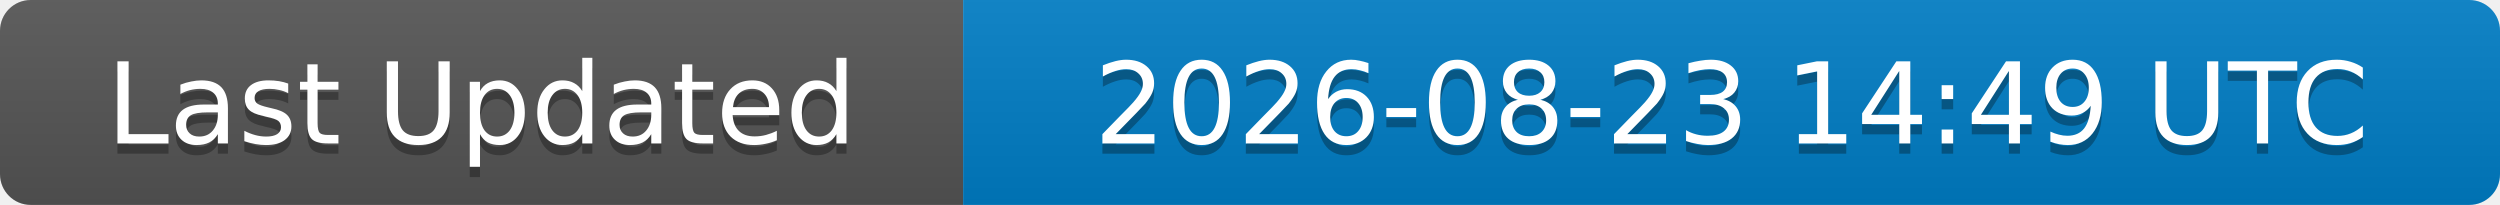
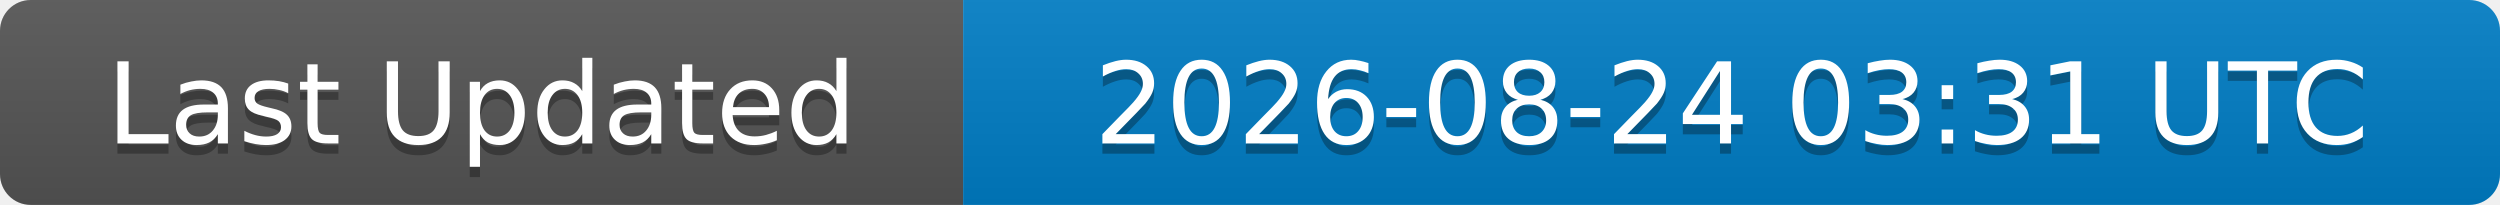
<svg xmlns="http://www.w3.org/2000/svg" width="244" height="20">
  <linearGradient id="b" x2="0" y2="100%">
    <stop offset="0" stop-color="#bbb" stop-opacity=".1" />
    <stop offset="1" stop-opacity=".1" />
  </linearGradient>
  <clipPath id="a">
    <rect width="244" height="20" rx="3" fill="#fff" />
  </clipPath>
  <g clip-path="url(#a)">
    <rect width="94" height="20" fill="#555" />
    <rect x="94" width="150" height="20" fill="#007ec6" />
    <rect width="244" height="20" fill="url(#b)" />
  </g>
  <g fill="#fff" text-anchor="middle" font-family="DejaVu Sans,Verdana,Geneva,sans-serif" font-size="11">
    <text x="47" y="15" fill="#010101" fill-opacity=".3">Last Updated</text>
    <text x="47" y="14">Last Updated</text>
-     <text x="169" y="15" fill="#010101" fill-opacity=".3">2026-08-23 14:49 UTC</text>
-     <text x="169" y="14">2026-08-23 14:49 UTC</text>
+     <text x="169" y="15" fill="#010101" fill-opacity=".3">2026-08-24 03:31 UTC</text>
+     <text x="169" y="14">2026-08-24 03:31 UTC</text>
  </g>
</svg>
